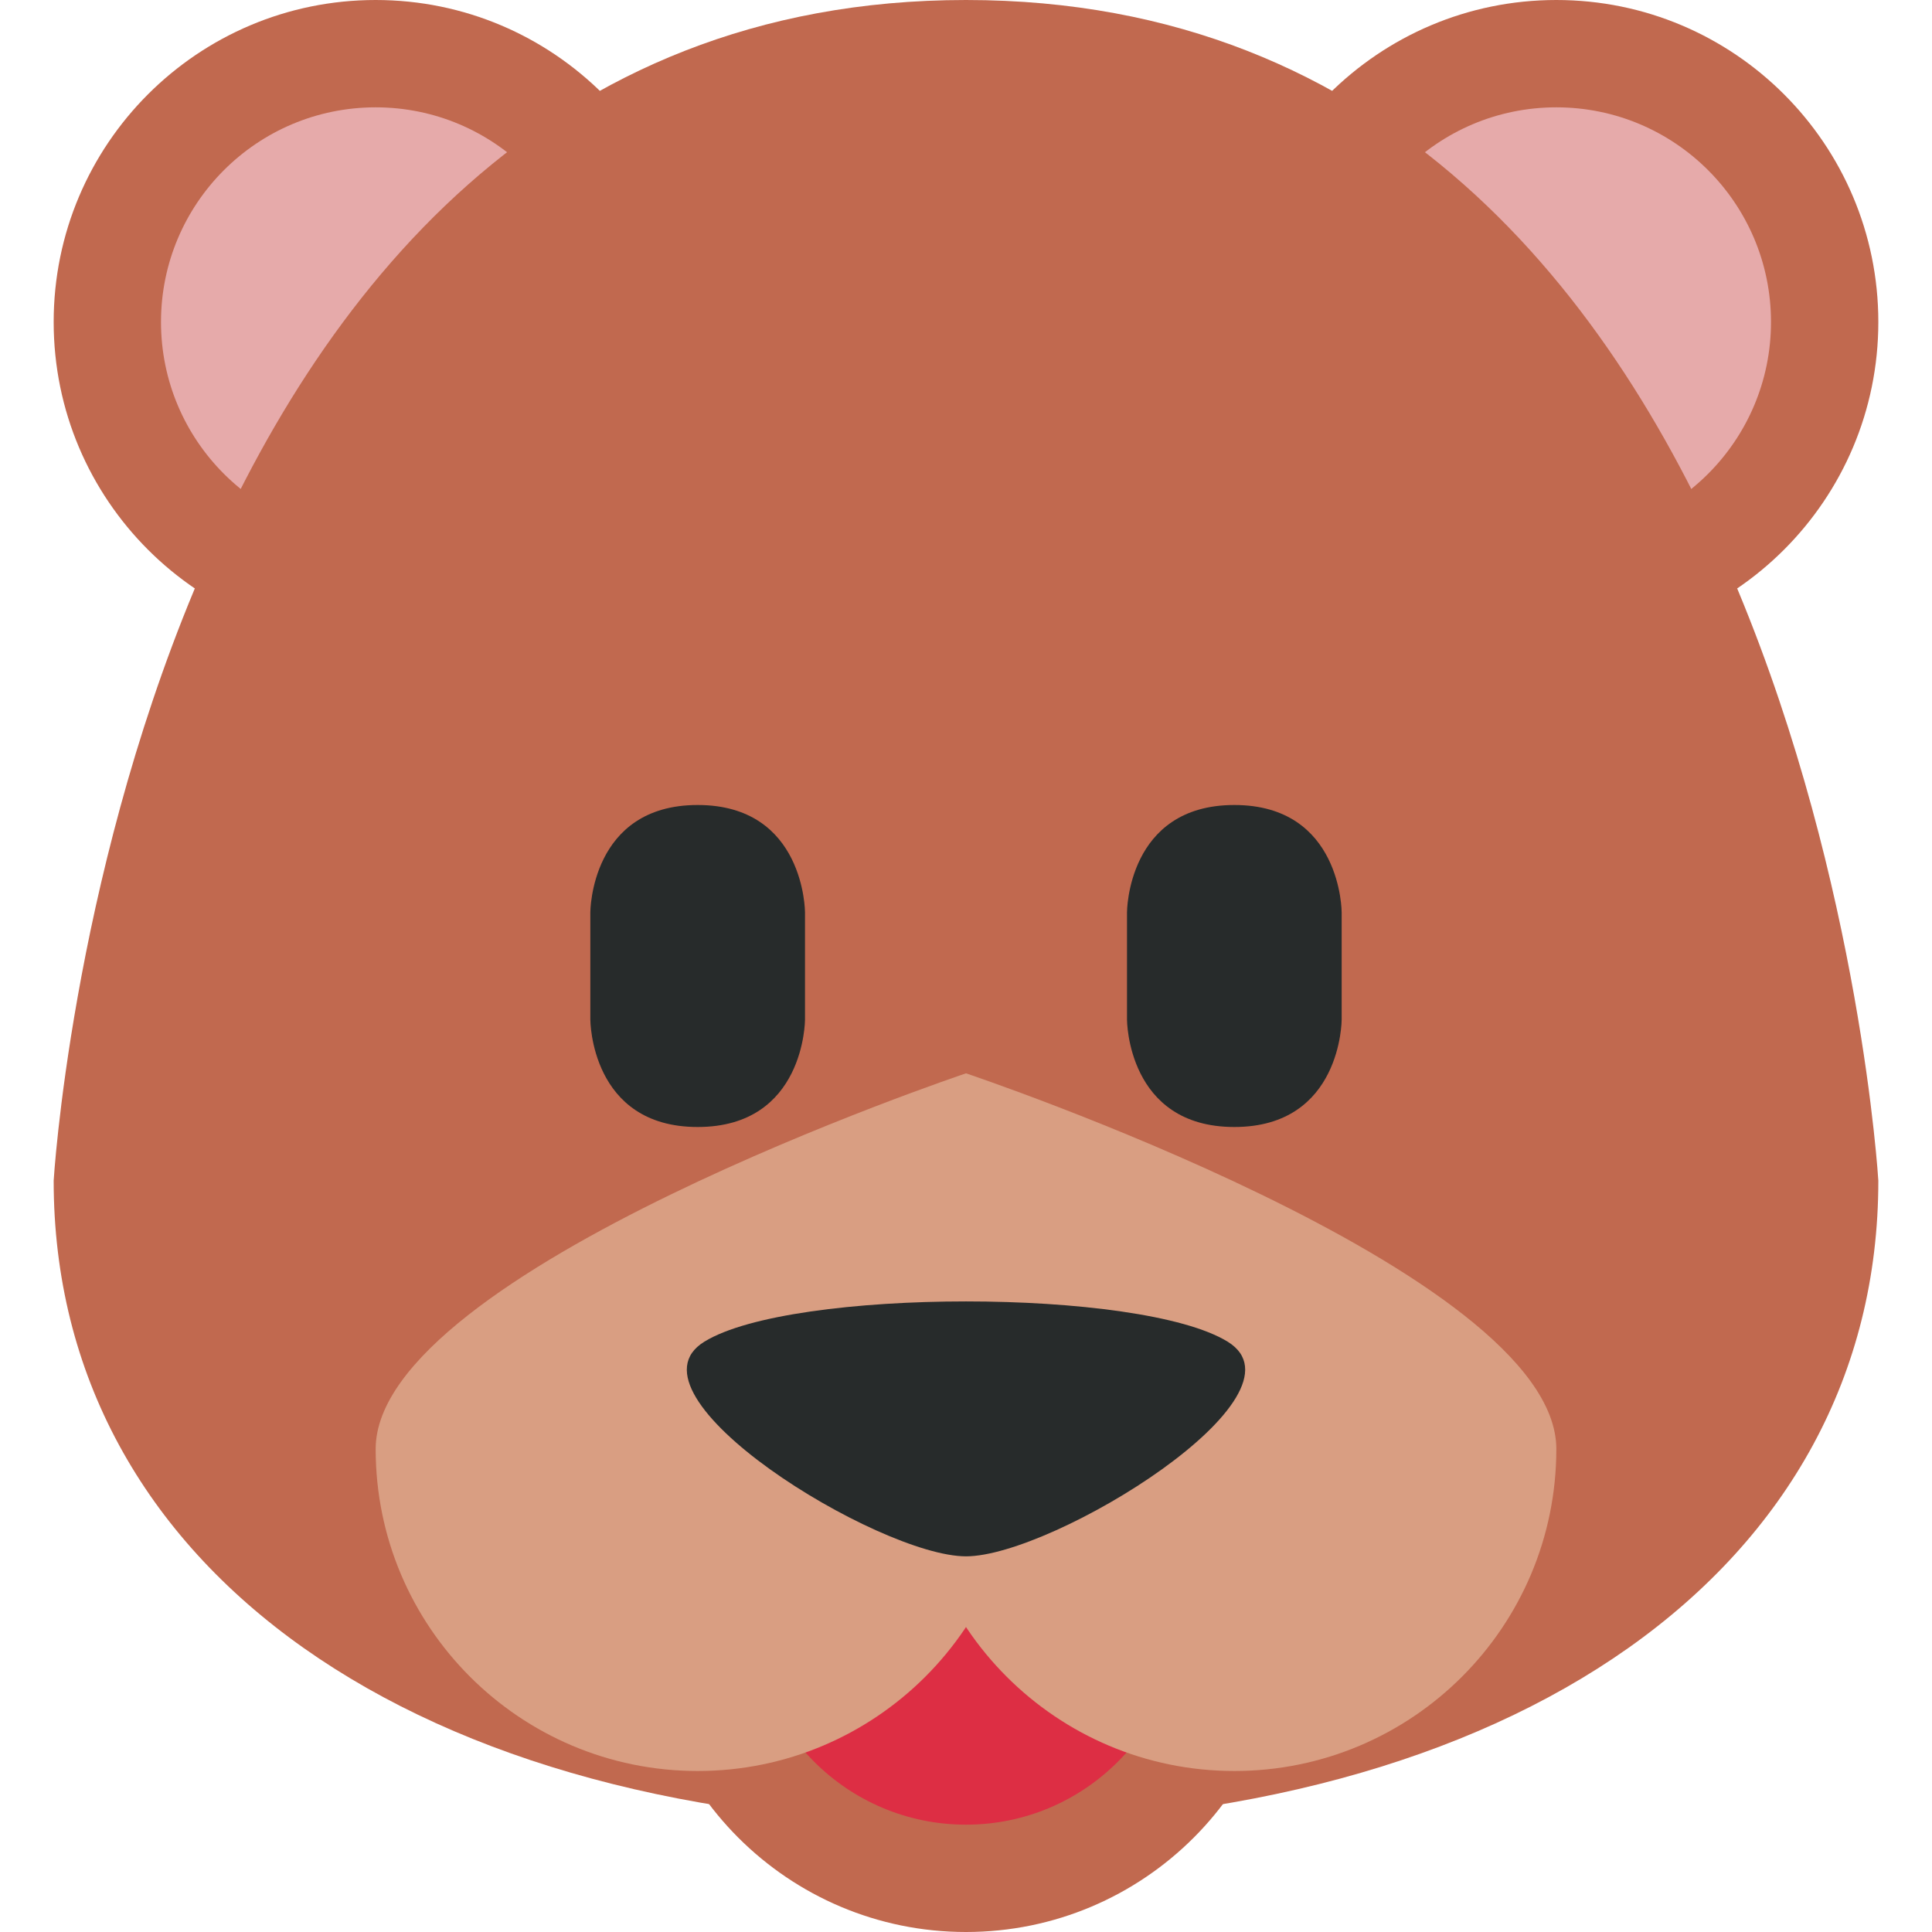
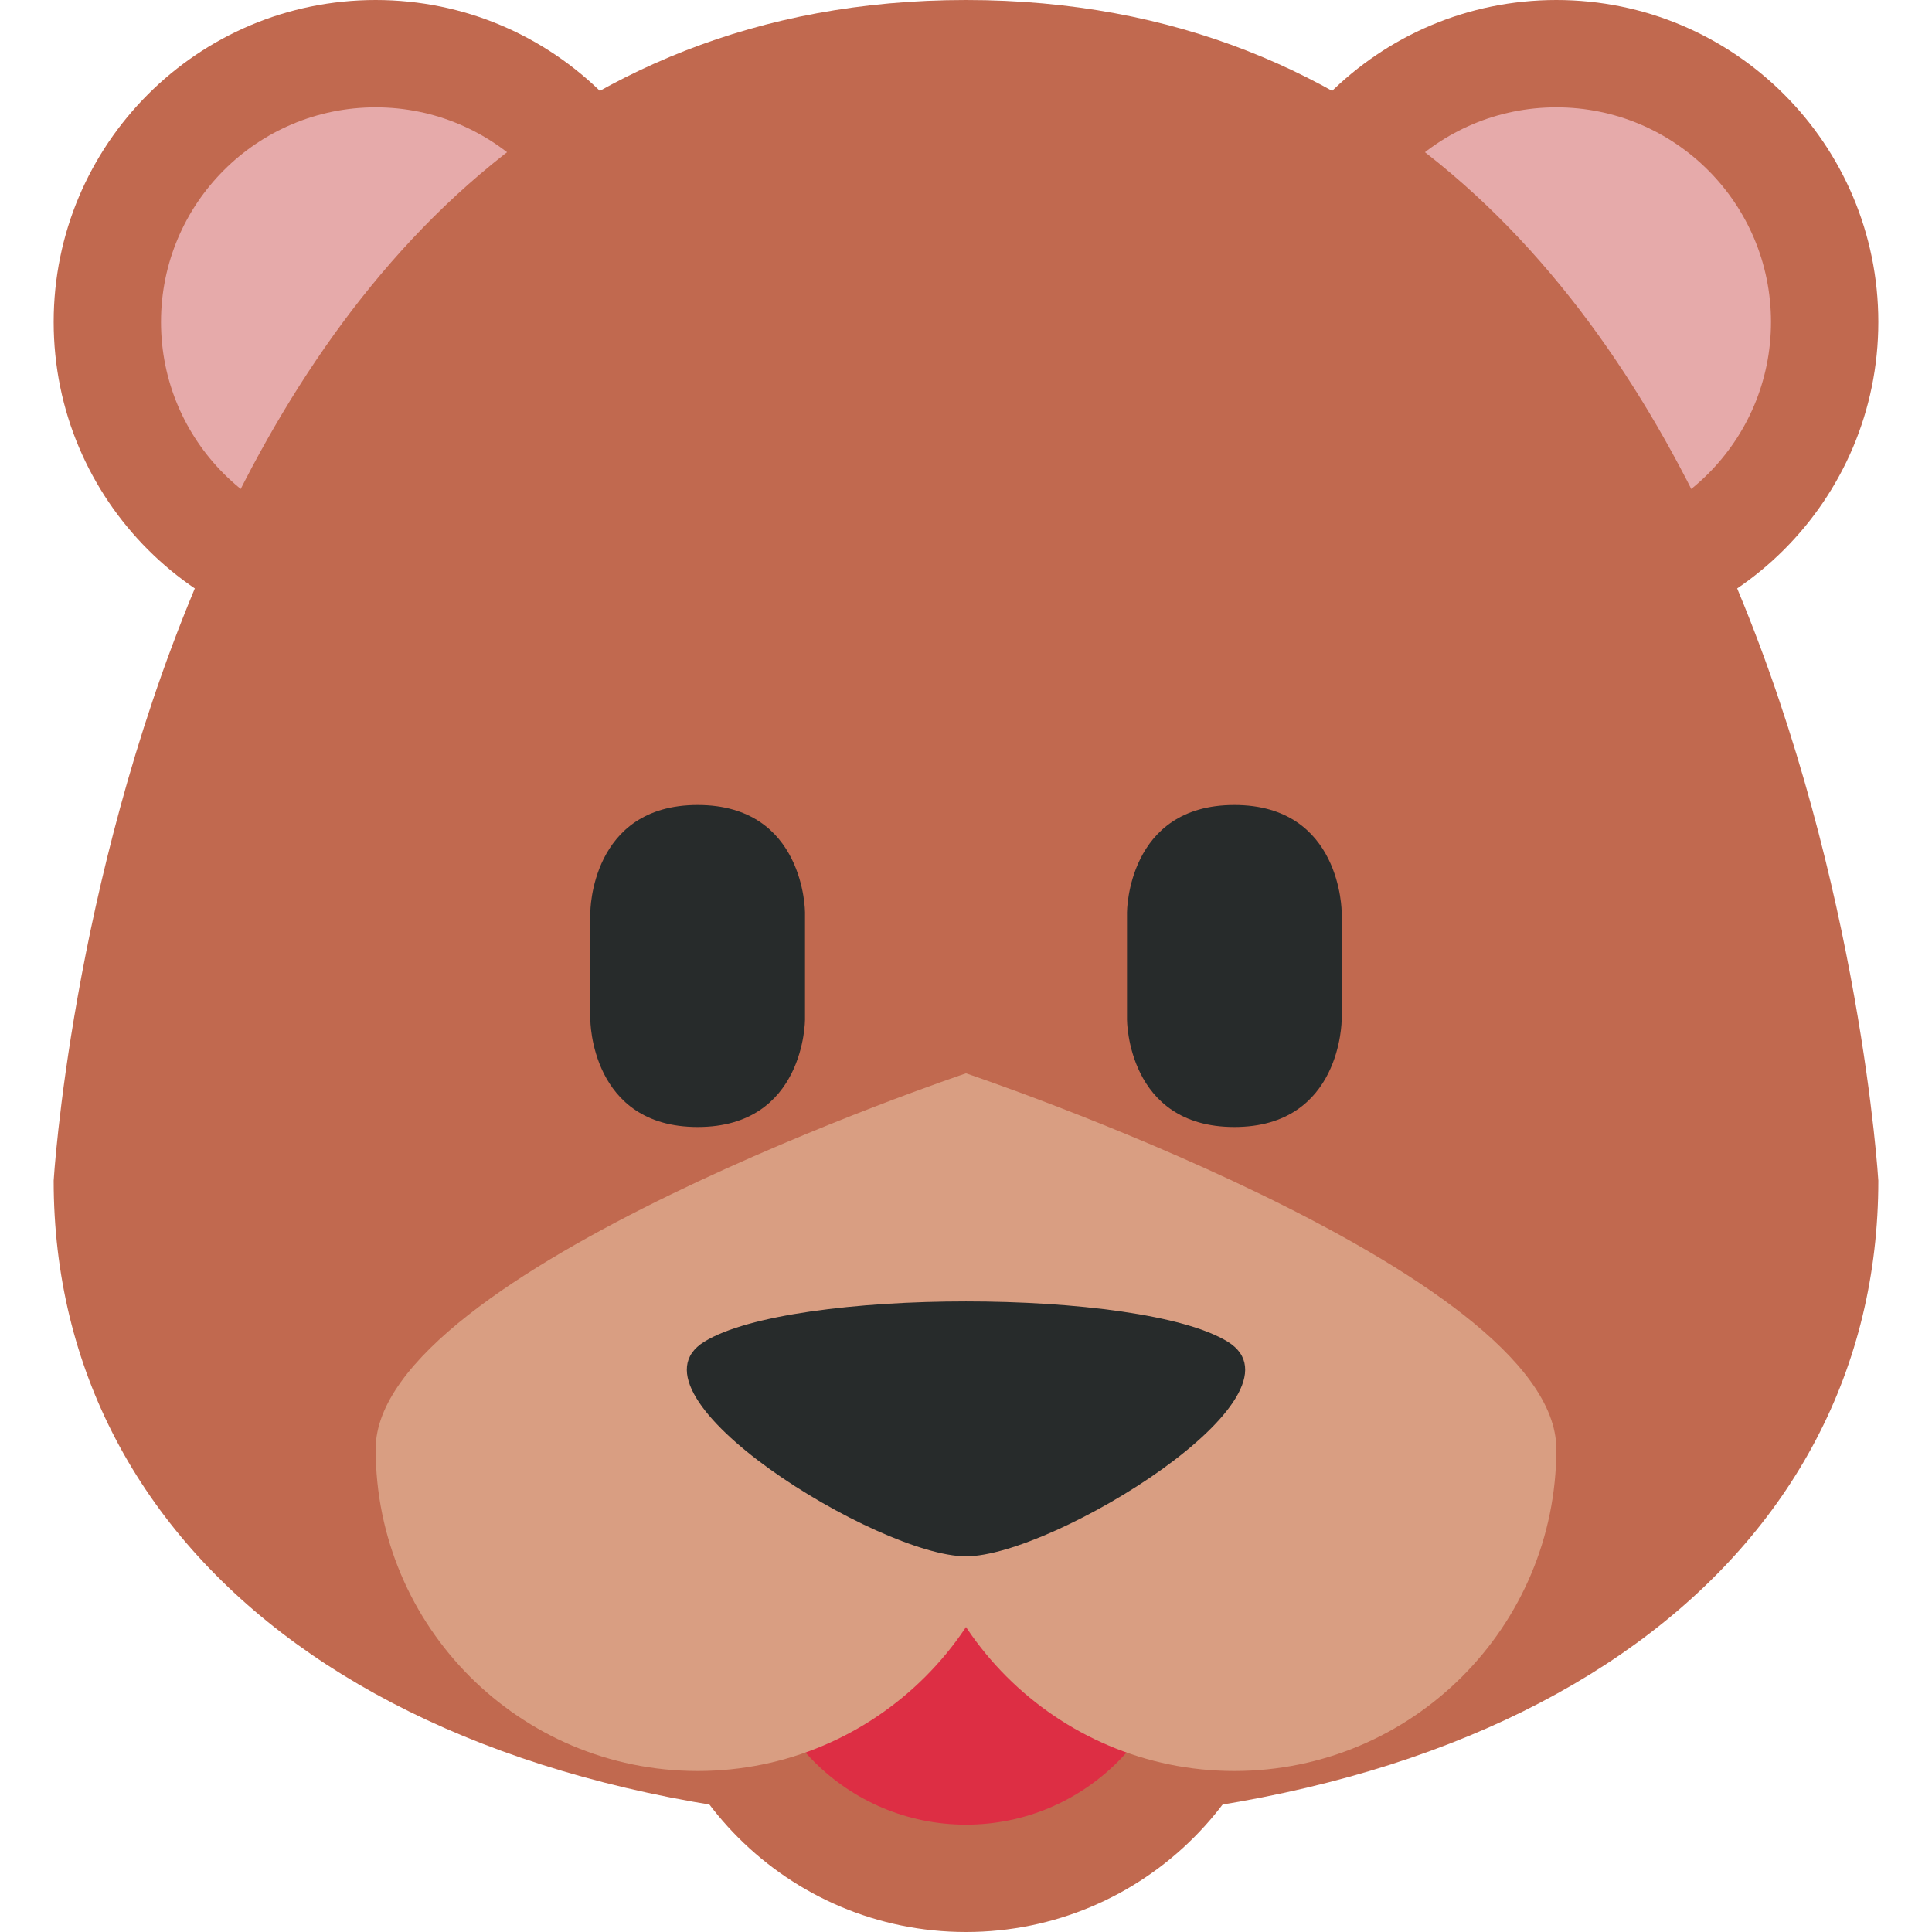
<svg xmlns="http://www.w3.org/2000/svg" viewBox="0 0 36 36">
  <circle fill="#C1694F" cx="7" cy="6" r="6" />
  <circle fill="#C1694F" cx="29" cy="6" r="6" />
  <circle fill="#E6AAAA" cx="7" cy="6" r="4" />
  <circle fill="#E6AAAA" cx="29" cy="6" r="4" />
	
	ok what is this one?
	best i can is something like 18,34 with control points at 7.2261 and 10.237 which strangely i found by adjusting by hand and then clicking Balance which got it basically exact somehow. i wonder if that means anything
+ 	-- nevermind i found it, from Panda !
	
	<circle fill="#C1694F" cx="18" cy="30" r="6" />
-   <path fill="#C1694F" d="M 1,22 s 1.308,-22 17,-22 s 17,22 17,22 c 0,7.226 -6.763,12 -17,12 s -17,-4.774 -17,-12 Z" />
+   <path d="M 35,22 c 0,7 -6.375,12 -17,12 s -17,-5 -17,-12 c 0,0 1.308,-22 17,-22 s 17,22 17,22 Z" fill="#C1694F" />
  <circle fill="#DD2E44" cx="18" cy="30" r="4" />
  <path d="M 7,27 c 0,-3.314 11,-7 11,-7 l 1,7 a 6,6 0 01 -12,0Z" fill="#D99E82" />
  <path d="M 7,27 c 0,-3.314 11,-7 11,-7 l 1,7 a 6,6 0 01 -12,0Z" fill="#D99E82" transform="matrix(-1 0 0 1 36 0)" />
  <path fill="#272B2B" d="M 11,17 s 0,-2 2,-2 s 2,2 2,2 v2 s 0,2 -2,2 s -2,-2 -2,-2 v-2 Z" />
  <path fill="#272B2B" d="M 21,17 s 0,-2 2,-2 s 2,2 2,2 v2 s 0,2 -2,2 s -2,-2 -2,-2 v-2 Z" />
  <path d="M 18,29 c -1.625,0 -6.5,-3 -4.875,-4 s 8.125,-1 9.75,0 s -3.25,4 -4.875,4 Z" fill="#272B2B" />
</svg>
